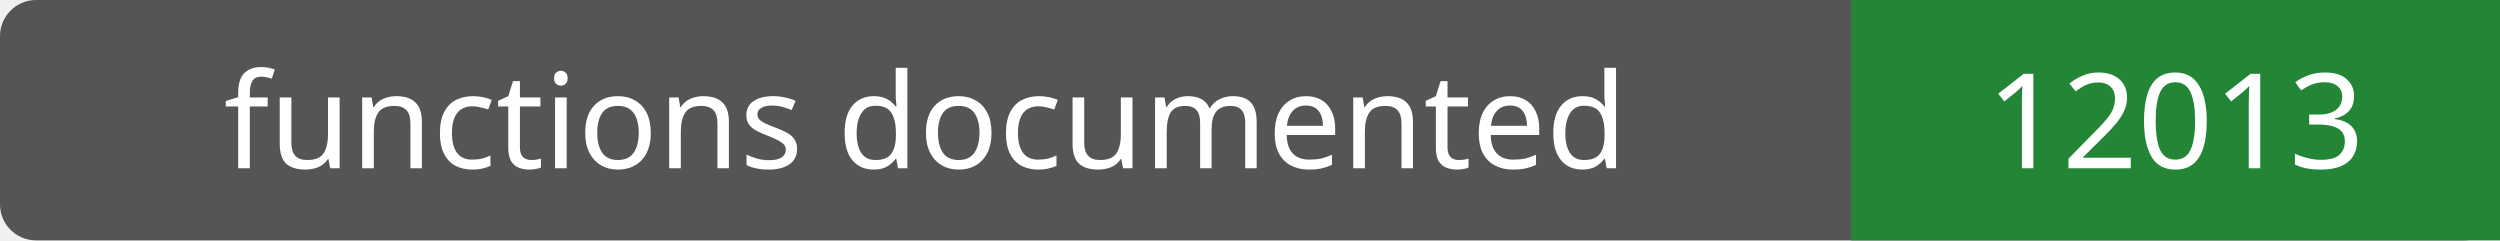
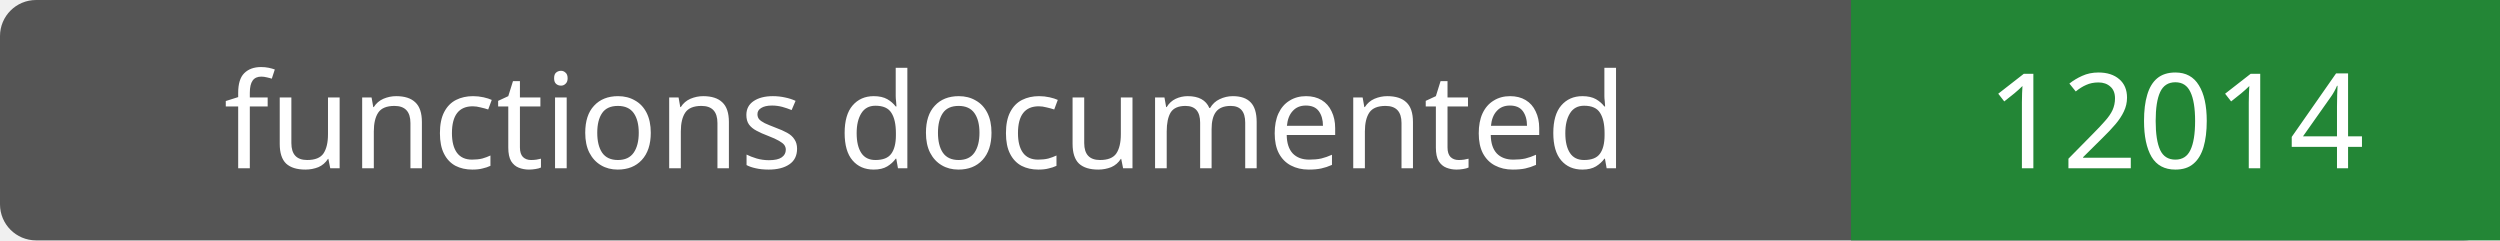
- <svg xmlns="http://www.w3.org/2000/svg" width="208" height="20" role="img" aria-label="functions documented: 12013">
+ <svg xmlns="http://www.w3.org/2000/svg" width="208" height="20" role="img" aria-label="functions documented: 12014">
  <rect width="208" height="20" rx="3" fill="#555" />
  <path fill="#238636" d="M154 0h54v20H154z" />
  <g fill="#fff" text-anchor="middle" font-family="Verdana,sans-serif" font-size="11">
    <text x="77.0" y="14">functions documented</text>
-     <text x="181.0" y="14">12013</text>
+     <text x="181.0" y="14">12014</text>
  </g>
</svg>
